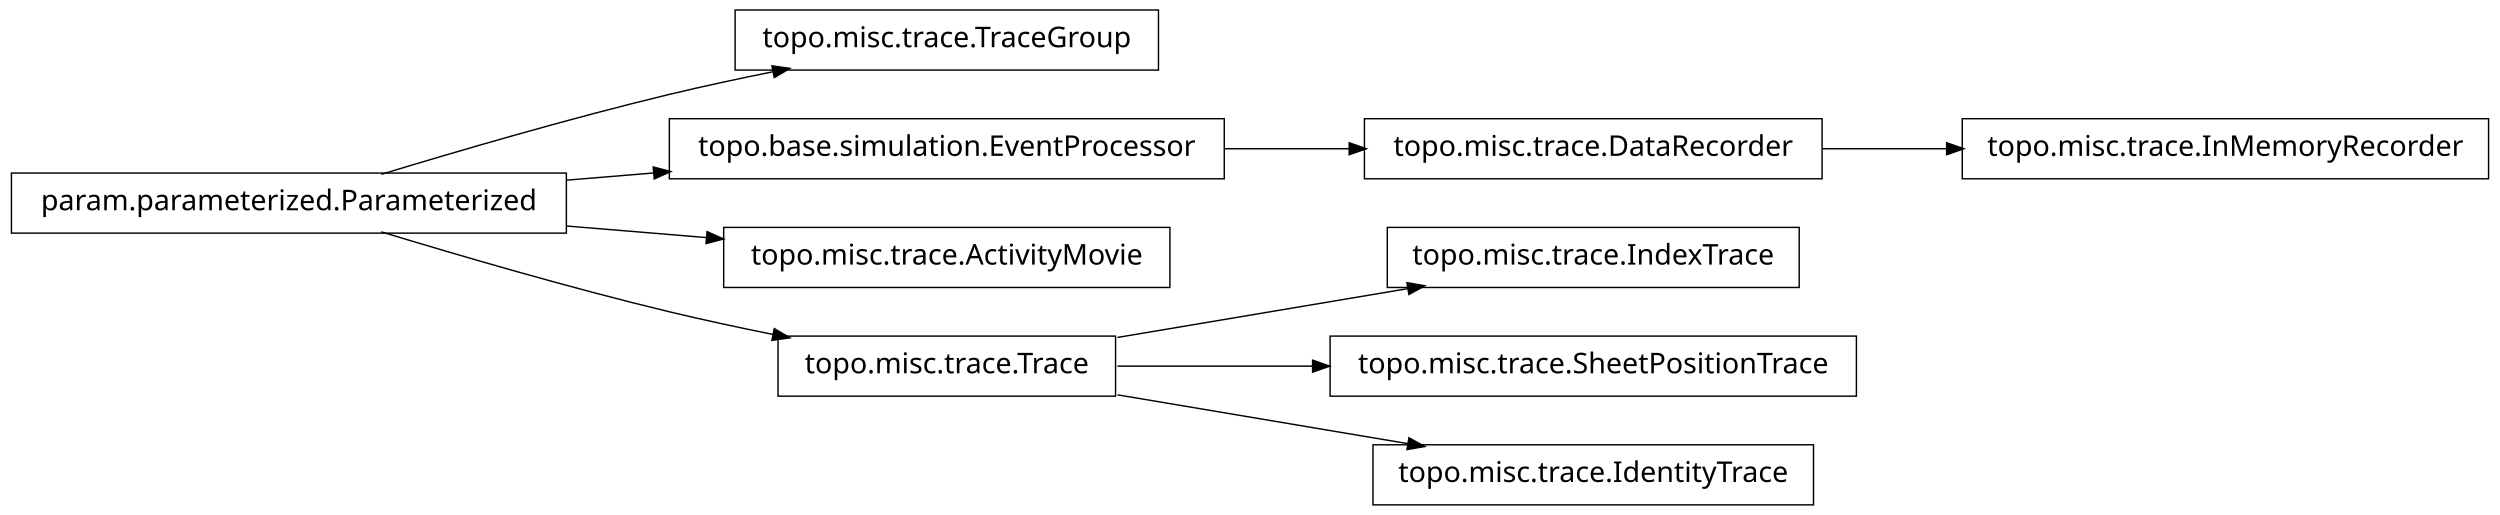
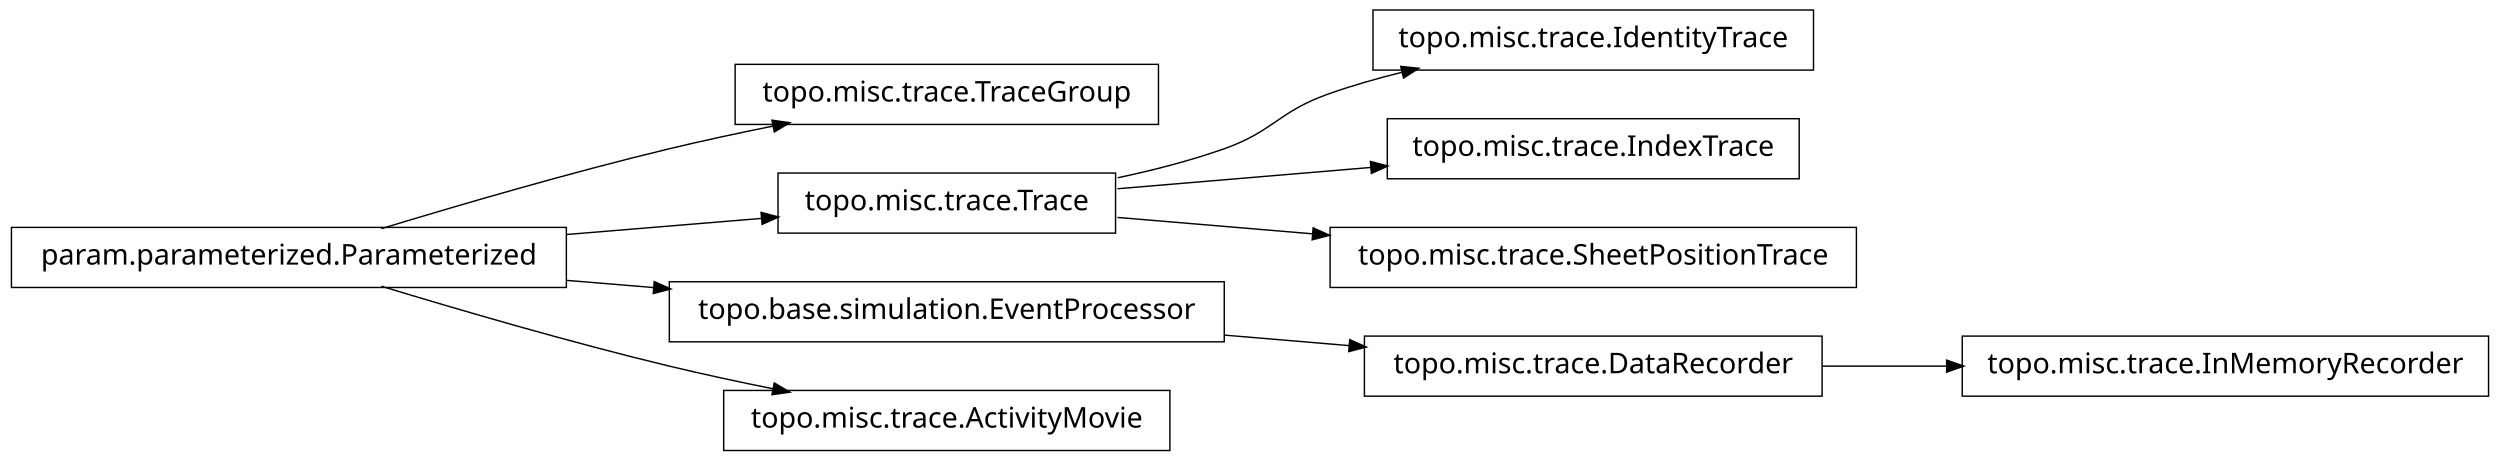
- <svg xmlns="http://www.w3.org/2000/svg" width="874pt" height="180pt" viewBox="0.00 0.00 874.00 180.00">
-   <g id="graph1" class="graph" transform="scale(1 1) rotate(0) translate(4 176)">
-     <polygon fill="white" stroke="white" points="-4,5 -4,-176 871,-176 871,5 -4,5" />
+ <svg xmlns="http://www.w3.org/2000/svg" width="874pt" height="161pt" viewBox="0.00 0.00 874.00 161.00">
+   <g id="graph1" class="graph" transform="scale(1 1) rotate(0) translate(4 157)">
+     <polygon fill="white" stroke="white" points="-4,5 -4,-157 871,-157 871,5 -4,5" />
    <g id="node1" class="node">
-       <polygon fill="none" stroke="black" stroke-width="0.5" points="194,-115.5 5.68434e-14,-115.5 0,-94.5 194,-94.5 194,-115.5" />
-       <text text-anchor="middle" x="97" y="-102.5" font-family="Vera" font-size="10.00">param.parameterized.Parameterized</text>
+       <polygon fill="none" stroke="black" stroke-width="0.5" points="866,-39.5 682,-39.5 682,-18.5 866,-18.5 866,-39.5" />
+       <text text-anchor="middle" x="774" y="-26.5" font-family="Vera" font-size="10.00">topo.misc.trace.InMemoryRecorder</text>
    </g>
    <g id="node2" class="node">
-       <polygon fill="none" stroke="black" stroke-width="0.5" points="401,-172.5 253,-172.5 253,-151.5 401,-151.5 401,-172.5" />
-       <text text-anchor="middle" x="327" y="-159.5" font-family="Vera" font-size="10.00">topo.misc.trace.TraceGroup</text>
+       <polygon fill="none" stroke="black" stroke-width="0.5" points="633,-39.5 473,-39.5 473,-18.5 633,-18.5 633,-39.5" />
+       <text text-anchor="middle" x="553" y="-26.5" font-family="Vera" font-size="10.00">topo.misc.trace.DataRecorder</text>
    </g>
    <g id="edge2" class="edge">
-       <path fill="none" stroke="black" stroke-width="0.5" d="M129.318,-115.066C156.126,-123.215 195.326,-134.667 230,-143 241.68,-145.807 254.224,-148.5 266.288,-150.93" />
-       <polygon fill="black" stroke="black" points="266.179,-152.693 271.425,-151.956 266.864,-149.261 266.179,-152.693" />
+       <path fill="none" stroke="black" stroke-width="0.5" d="M633.099,-29C647.181,-29 661.977,-29 676.472,-29" />
+       <polygon fill="black" stroke="black" points="676.797,-30.75 681.796,-29 676.796,-27.25 676.797,-30.75" />
    </g>
    <g id="node4" class="node">
-       <polygon fill="none" stroke="black" stroke-width="0.5" points="424,-134.5 230,-134.5 230,-113.5 424,-113.5 424,-134.5" />
-       <text text-anchor="middle" x="327" y="-121.5" font-family="Vera" font-size="10.00">topo.base.simulation.EventProcessor</text>
+       <polygon fill="none" stroke="black" stroke-width="0.5" points="401,-134.5 253,-134.5 253,-113.5 401,-113.5 401,-134.5" />
+       <text text-anchor="middle" x="327" y="-121.5" font-family="Vera" font-size="10.00">topo.misc.trace.TraceGroup</text>
+     </g>
+     <g id="node5" class="node">
+       <polygon fill="none" stroke="black" stroke-width="0.5" points="194,-77.5 5.68434e-14,-77.5 0,-56.5 194,-56.5 194,-77.5" />
+       <text text-anchor="middle" x="97" y="-64.5" font-family="Vera" font-size="10.00">param.parameterized.Parameterized</text>
    </g>
    <g id="edge4" class="edge">
-       <path fill="none" stroke="black" stroke-width="0.5" d="M194.207,-113.03C204.23,-113.858 214.438,-114.701 224.515,-115.534" />
-       <polygon fill="black" stroke="black" points="224.645,-117.3 229.772,-115.968 224.933,-113.812 224.645,-117.3" />
+       <path fill="none" stroke="black" stroke-width="0.5" d="M129.318,-77.066C156.126,-85.215 195.326,-96.667 230,-105 241.68,-107.807 254.224,-110.5 266.288,-112.93" />
+       <polygon fill="black" stroke="black" points="266.179,-114.693 271.425,-113.956 266.864,-111.261 266.179,-114.693" />
    </g>
-     <g id="node9" class="node">
-       <polygon fill="none" stroke="black" stroke-width="0.5" points="405,-96.5 249,-96.5 249,-75.5 405,-75.5 405,-96.5" />
-       <text text-anchor="middle" x="327" y="-83.5" font-family="Vera" font-size="10.00">topo.misc.trace.ActivityMovie</text>
+     <g id="node8" class="node">
+       <polygon fill="none" stroke="black" stroke-width="0.5" points="386,-96.5 268,-96.5 268,-75.5 386,-75.5 386,-96.5" />
+       <text text-anchor="middle" x="327" y="-83.5" font-family="Vera" font-size="10.00">topo.misc.trace.Trace</text>
    </g>
    <g id="edge8" class="edge">
-       <path fill="none" stroke="black" stroke-width="0.5" d="M194.207,-96.97C210.399,-95.632 227.074,-94.255 242.904,-92.947" />
-       <polygon fill="black" stroke="black" points="243.4,-94.662 248.239,-92.506 243.111,-91.174 243.4,-94.662" />
+       <path fill="none" stroke="black" stroke-width="0.5" d="M194.207,-75.03C217.248,-76.934 241.266,-78.918 262.439,-80.667" />
+       <polygon fill="black" stroke="black" points="262.347,-82.415 267.474,-81.083 262.635,-78.927 262.347,-82.415" />
    </g>
    <g id="node11" class="node">
-       <polygon fill="none" stroke="black" stroke-width="0.5" points="386,-58.5 268,-58.5 268,-37.5 386,-37.5 386,-58.5" />
-       <text text-anchor="middle" x="327" y="-45.5" font-family="Vera" font-size="10.00">topo.misc.trace.Trace</text>
+       <polygon fill="none" stroke="black" stroke-width="0.5" points="424,-58.5 230,-58.5 230,-37.5 424,-37.5 424,-58.5" />
+       <text text-anchor="middle" x="327" y="-45.5" font-family="Vera" font-size="10.00">topo.base.simulation.EventProcessor</text>
+     </g>
+     <g id="edge18" class="edge">
+       <path fill="none" stroke="black" stroke-width="0.5" d="M194.207,-58.97C204.23,-58.142 214.438,-57.299 224.515,-56.466" />
+       <polygon fill="black" stroke="black" points="224.933,-58.188 229.772,-56.032 224.645,-54.7 224.933,-58.188" />
+     </g>
+     <g id="node15" class="node">
+       <polygon fill="none" stroke="black" stroke-width="0.5" points="405,-20.5 249,-20.5 249,0.5 405,0.5 405,-20.5" />
+       <text text-anchor="middle" x="327" y="-7.5" font-family="Vera" font-size="10.00">topo.misc.trace.ActivityMovie</text>
+     </g>
+     <g id="edge14" class="edge">
+       <path fill="none" stroke="black" stroke-width="0.5" d="M129.318,-56.934C156.126,-48.785 195.326,-37.333 230,-29 241.68,-26.193 254.224,-23.5 266.288,-21.07" />
+       <polygon fill="black" stroke="black" points="266.864,-22.739 271.425,-20.044 266.179,-19.307 266.864,-22.739" />
+     </g>
+     <g id="node7" class="node">
+       <polygon fill="none" stroke="black" stroke-width="0.5" points="630,-153.5 476,-153.5 476,-132.5 630,-132.5 630,-153.5" />
+       <text text-anchor="middle" x="553" y="-140.5" font-family="Vera" font-size="10.00">topo.misc.trace.IdentityTrace</text>
+     </g>
+     <g id="edge6" class="edge">
+       <path fill="none" stroke="black" stroke-width="0.5" d="M386.728,-94.85C399.225,-97.49 412.188,-100.828 424,-105 441.059,-111.025 442.966,-117.906 460,-124 468.379,-126.998 477.361,-129.576 486.319,-131.779" />
+       <polygon fill="black" stroke="black" points="486.019,-133.506 491.289,-132.964 486.831,-130.102 486.019,-133.506" />
+     </g>
+     <g id="node13" class="node">
+       <polygon fill="none" stroke="black" stroke-width="0.5" points="625,-115.5 481,-115.5 481,-94.5 625,-94.5 625,-115.5" />
+       <text text-anchor="middle" x="553" y="-102.5" font-family="Vera" font-size="10.00">topo.misc.trace.IndexTrace</text>
+     </g>
+     <g id="edge12" class="edge">
+       <path fill="none" stroke="black" stroke-width="0.5" d="M386.674,-91.017C413.872,-93.303 446.417,-96.039 475.477,-98.483" />
+       <polygon fill="black" stroke="black" points="475.355,-100.228 480.484,-98.903 475.648,-96.741 475.355,-100.228" />
+     </g>
+     <g id="node17" class="node">
+       <polygon fill="none" stroke="black" stroke-width="0.5" points="645,-77.5 461,-77.5 461,-56.5 645,-56.5 645,-77.5" />
+       <text text-anchor="middle" x="553" y="-64.5" font-family="Vera" font-size="10.00">topo.misc.trace.SheetPositionTrace</text>
+     </g>
+     <g id="edge16" class="edge">
+       <path fill="none" stroke="black" stroke-width="0.5" d="M386.674,-80.983C407.586,-79.225 431.66,-77.201 454.88,-75.249" />
+       <polygon fill="black" stroke="black" points="455.296,-76.97 460.132,-74.808 455.003,-73.483 455.296,-76.97" />
    </g>
    <g id="edge10" class="edge">
-       <path fill="none" stroke="black" stroke-width="0.5" d="M129.318,-94.934C156.126,-86.785 195.326,-75.333 230,-67 241.68,-64.193 254.224,-61.5 266.288,-59.07" />
-       <polygon fill="black" stroke="black" points="266.864,-60.739 271.425,-58.044 266.179,-57.307 266.864,-60.739" />
-     </g>
-     <g id="node7" class="node">
-       <polygon fill="none" stroke="black" stroke-width="0.5" points="633,-134.5 473,-134.5 473,-113.5 633,-113.5 633,-134.5" />
-       <text text-anchor="middle" x="553" y="-121.5" font-family="Vera" font-size="10.00">topo.misc.trace.DataRecorder</text>
-     </g>
-     <g id="edge18" class="edge">
-       <path fill="none" stroke="black" stroke-width="0.5" d="M424.156,-124C438.647,-124 453.492,-124 467.714,-124" />
-       <polygon fill="black" stroke="black" points="467.923,-125.75 472.923,-124 467.923,-122.25 467.923,-125.75" />
-     </g>
-     <g id="node6" class="node">
-       <polygon fill="none" stroke="black" stroke-width="0.5" points="866,-134.5 682,-134.5 682,-113.5 866,-113.5 866,-134.5" />
-       <text text-anchor="middle" x="774" y="-121.5" font-family="Vera" font-size="10.00">topo.misc.trace.InMemoryRecorder</text>
-     </g>
-     <g id="edge6" class="edge">
-       <path fill="none" stroke="black" stroke-width="0.5" d="M633.099,-124C647.181,-124 661.977,-124 676.472,-124" />
-       <polygon fill="black" stroke="black" points="676.797,-125.75 681.796,-124 676.796,-122.25 676.797,-125.75" />
-     </g>
-     <g id="node13" class="node">
-       <polygon fill="none" stroke="black" stroke-width="0.5" points="625,-96.5 481,-96.5 481,-75.5 625,-75.5 625,-96.5" />
-       <text text-anchor="middle" x="553" y="-83.5" font-family="Vera" font-size="10.00">topo.misc.trace.IndexTrace</text>
-     </g>
-     <g id="edge12" class="edge">
-       <path fill="none" stroke="black" stroke-width="0.5" d="M386.674,-58.034C417.956,-63.294 456.313,-69.743 488.305,-75.122" />
-       <polygon fill="black" stroke="black" points="488.162,-76.873 493.383,-75.976 488.743,-73.421 488.162,-76.873" />
-     </g>
-     <g id="node15" class="node">
-       <polygon fill="none" stroke="black" stroke-width="0.5" points="645,-58.5 461,-58.5 461,-37.5 645,-37.5 645,-58.5" />
-       <text text-anchor="middle" x="553" y="-45.5" font-family="Vera" font-size="10.00">topo.misc.trace.SheetPositionTrace</text>
-     </g>
-     <g id="edge14" class="edge">
-       <path fill="none" stroke="black" stroke-width="0.5" d="M386.674,-48C407.586,-48 431.66,-48 454.88,-48" />
-       <polygon fill="black" stroke="black" points="455.132,-49.75 460.132,-48 455.132,-46.25 455.132,-49.75" />
-     </g>
-     <g id="node17" class="node">
-       <polygon fill="none" stroke="black" stroke-width="0.5" points="630,-20.5 476,-20.5 476,0.5 630,0.5 630,-20.5" />
-       <text text-anchor="middle" x="553" y="-7.5" font-family="Vera" font-size="10.00">topo.misc.trace.IdentityTrace</text>
-     </g>
-     <g id="edge16" class="edge">
-       <path fill="none" stroke="black" stroke-width="0.5" d="M386.674,-37.966C417.956,-32.706 456.313,-26.257 488.305,-20.878" />
-       <polygon fill="black" stroke="black" points="488.743,-22.579 493.383,-20.024 488.162,-19.127 488.743,-22.579" />
+       <path fill="none" stroke="black" stroke-width="0.5" d="M424.156,-39.832C438.647,-38.614 453.492,-37.366 467.714,-36.17" />
+       <polygon fill="black" stroke="black" points="468.087,-37.895 472.923,-35.732 467.794,-34.407 468.087,-37.895" />
    </g>
  </g>
</svg>
